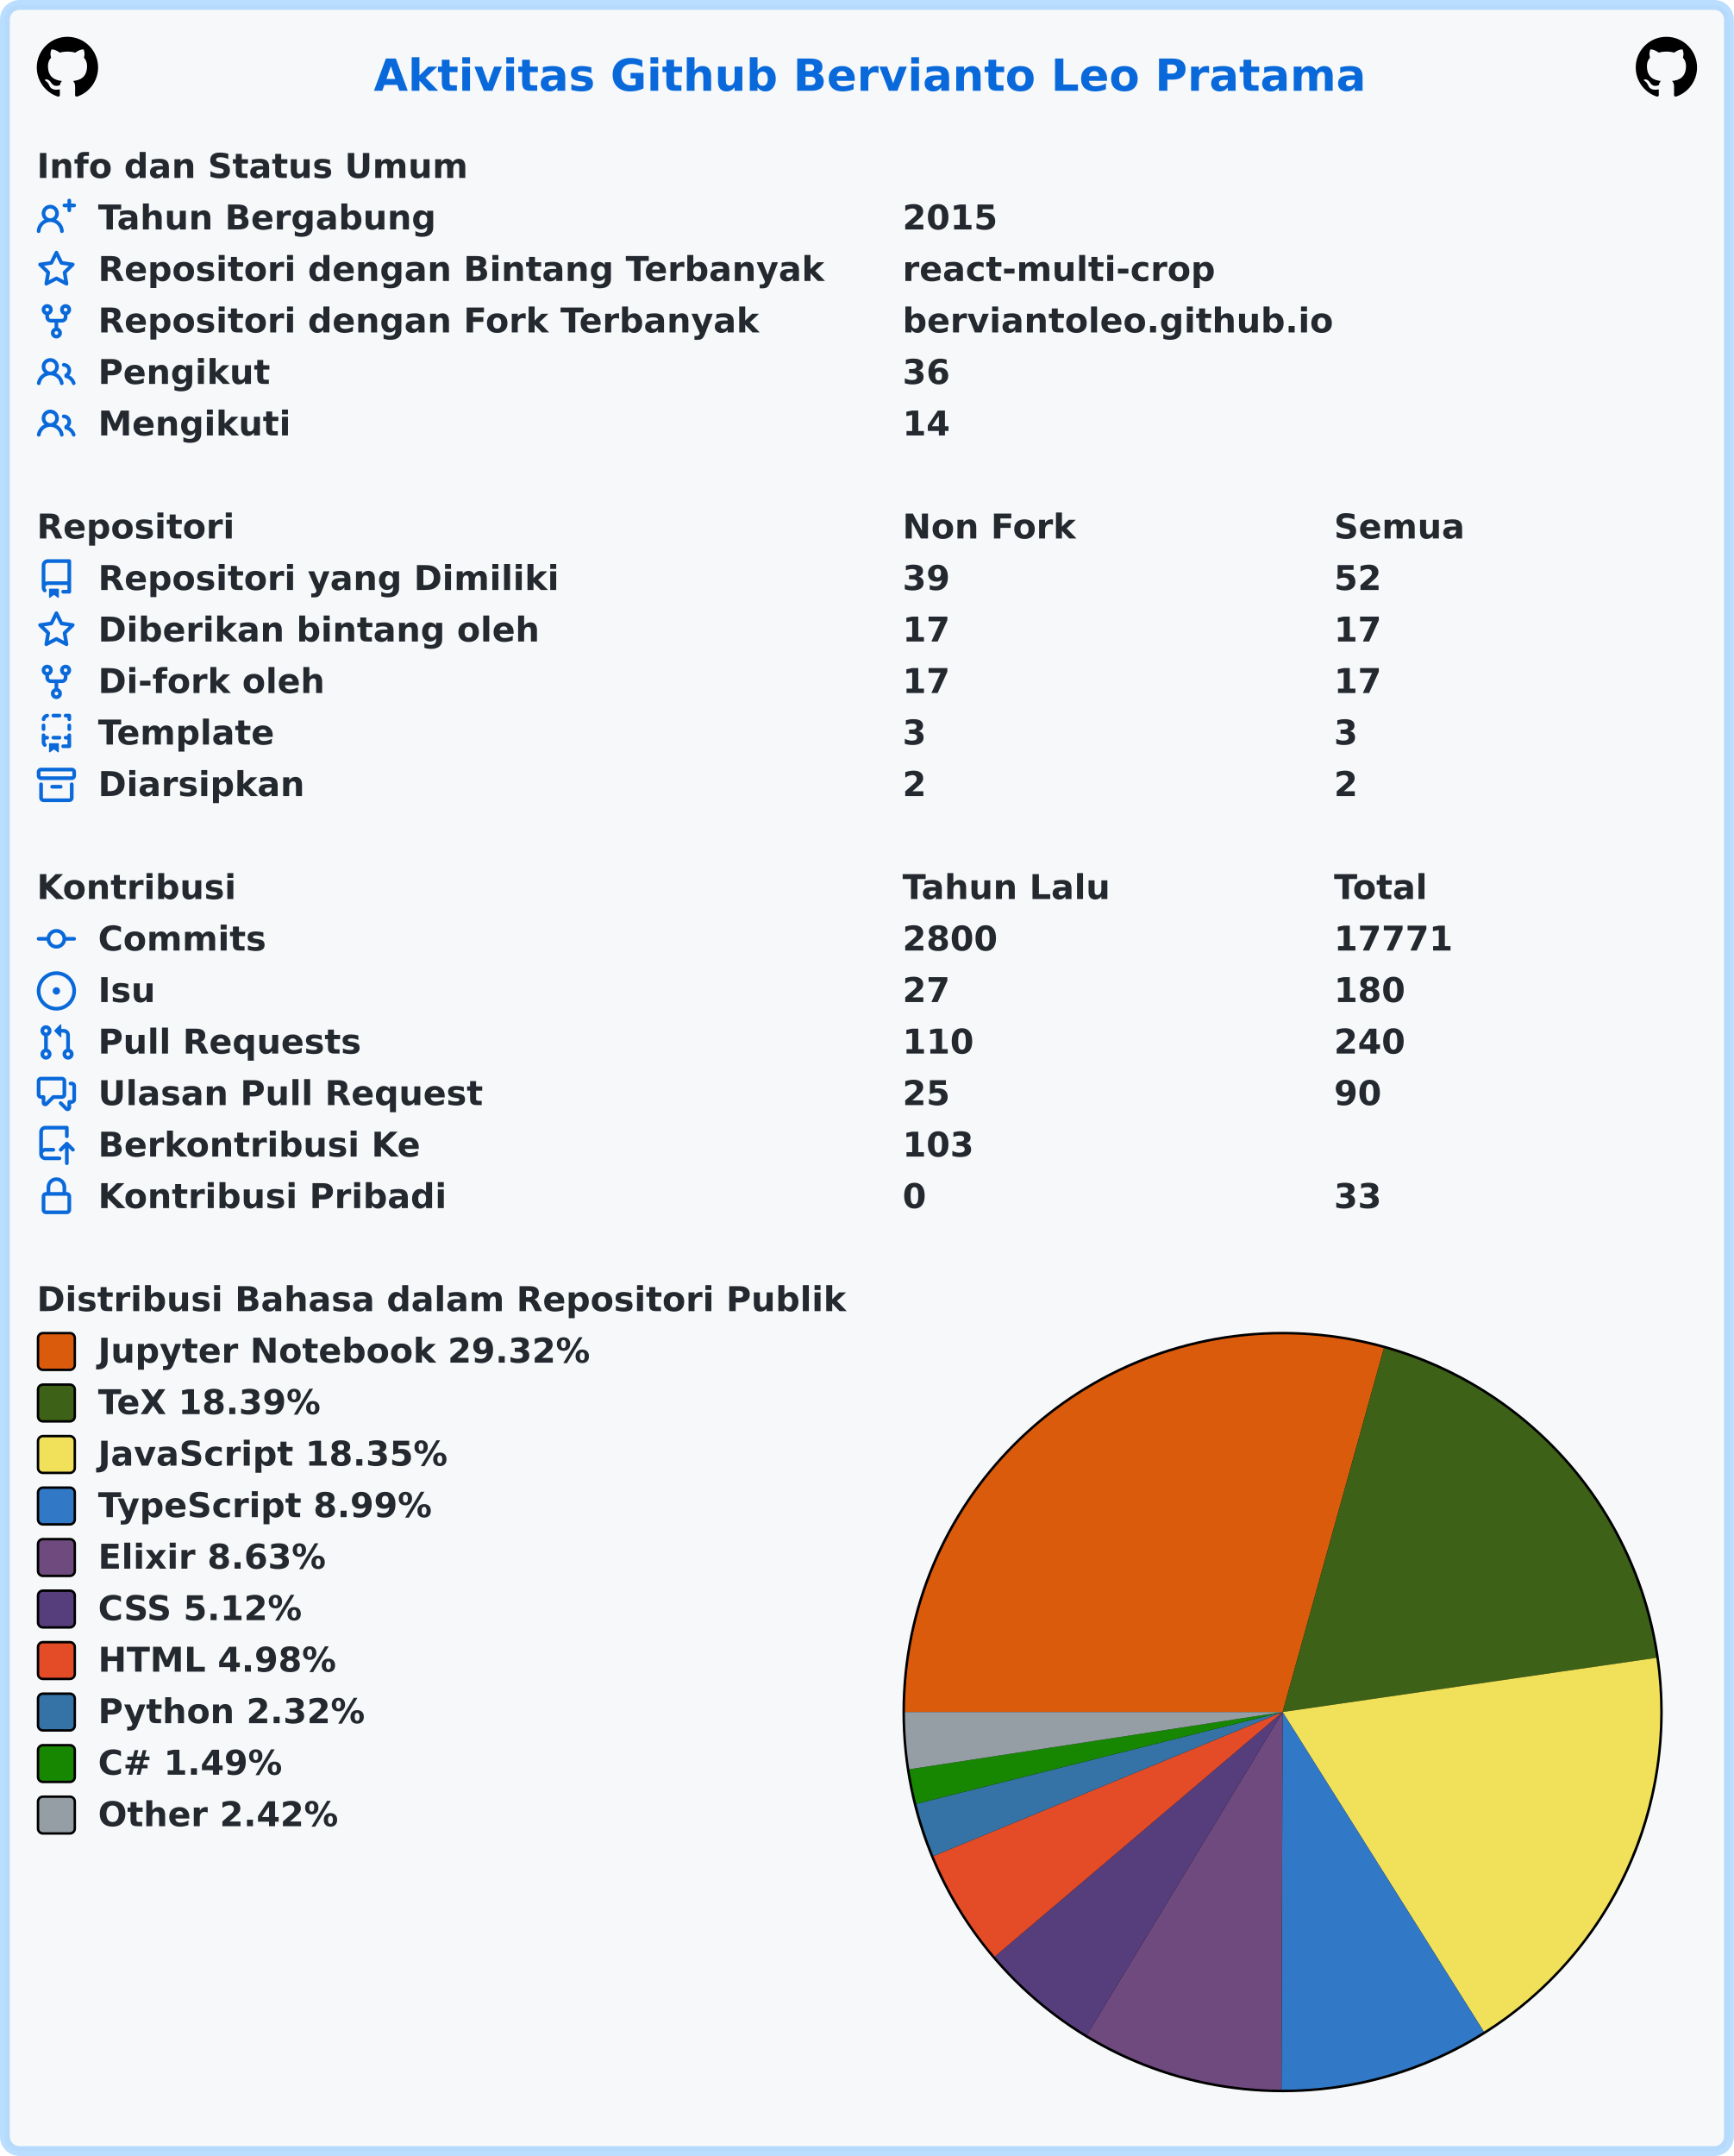
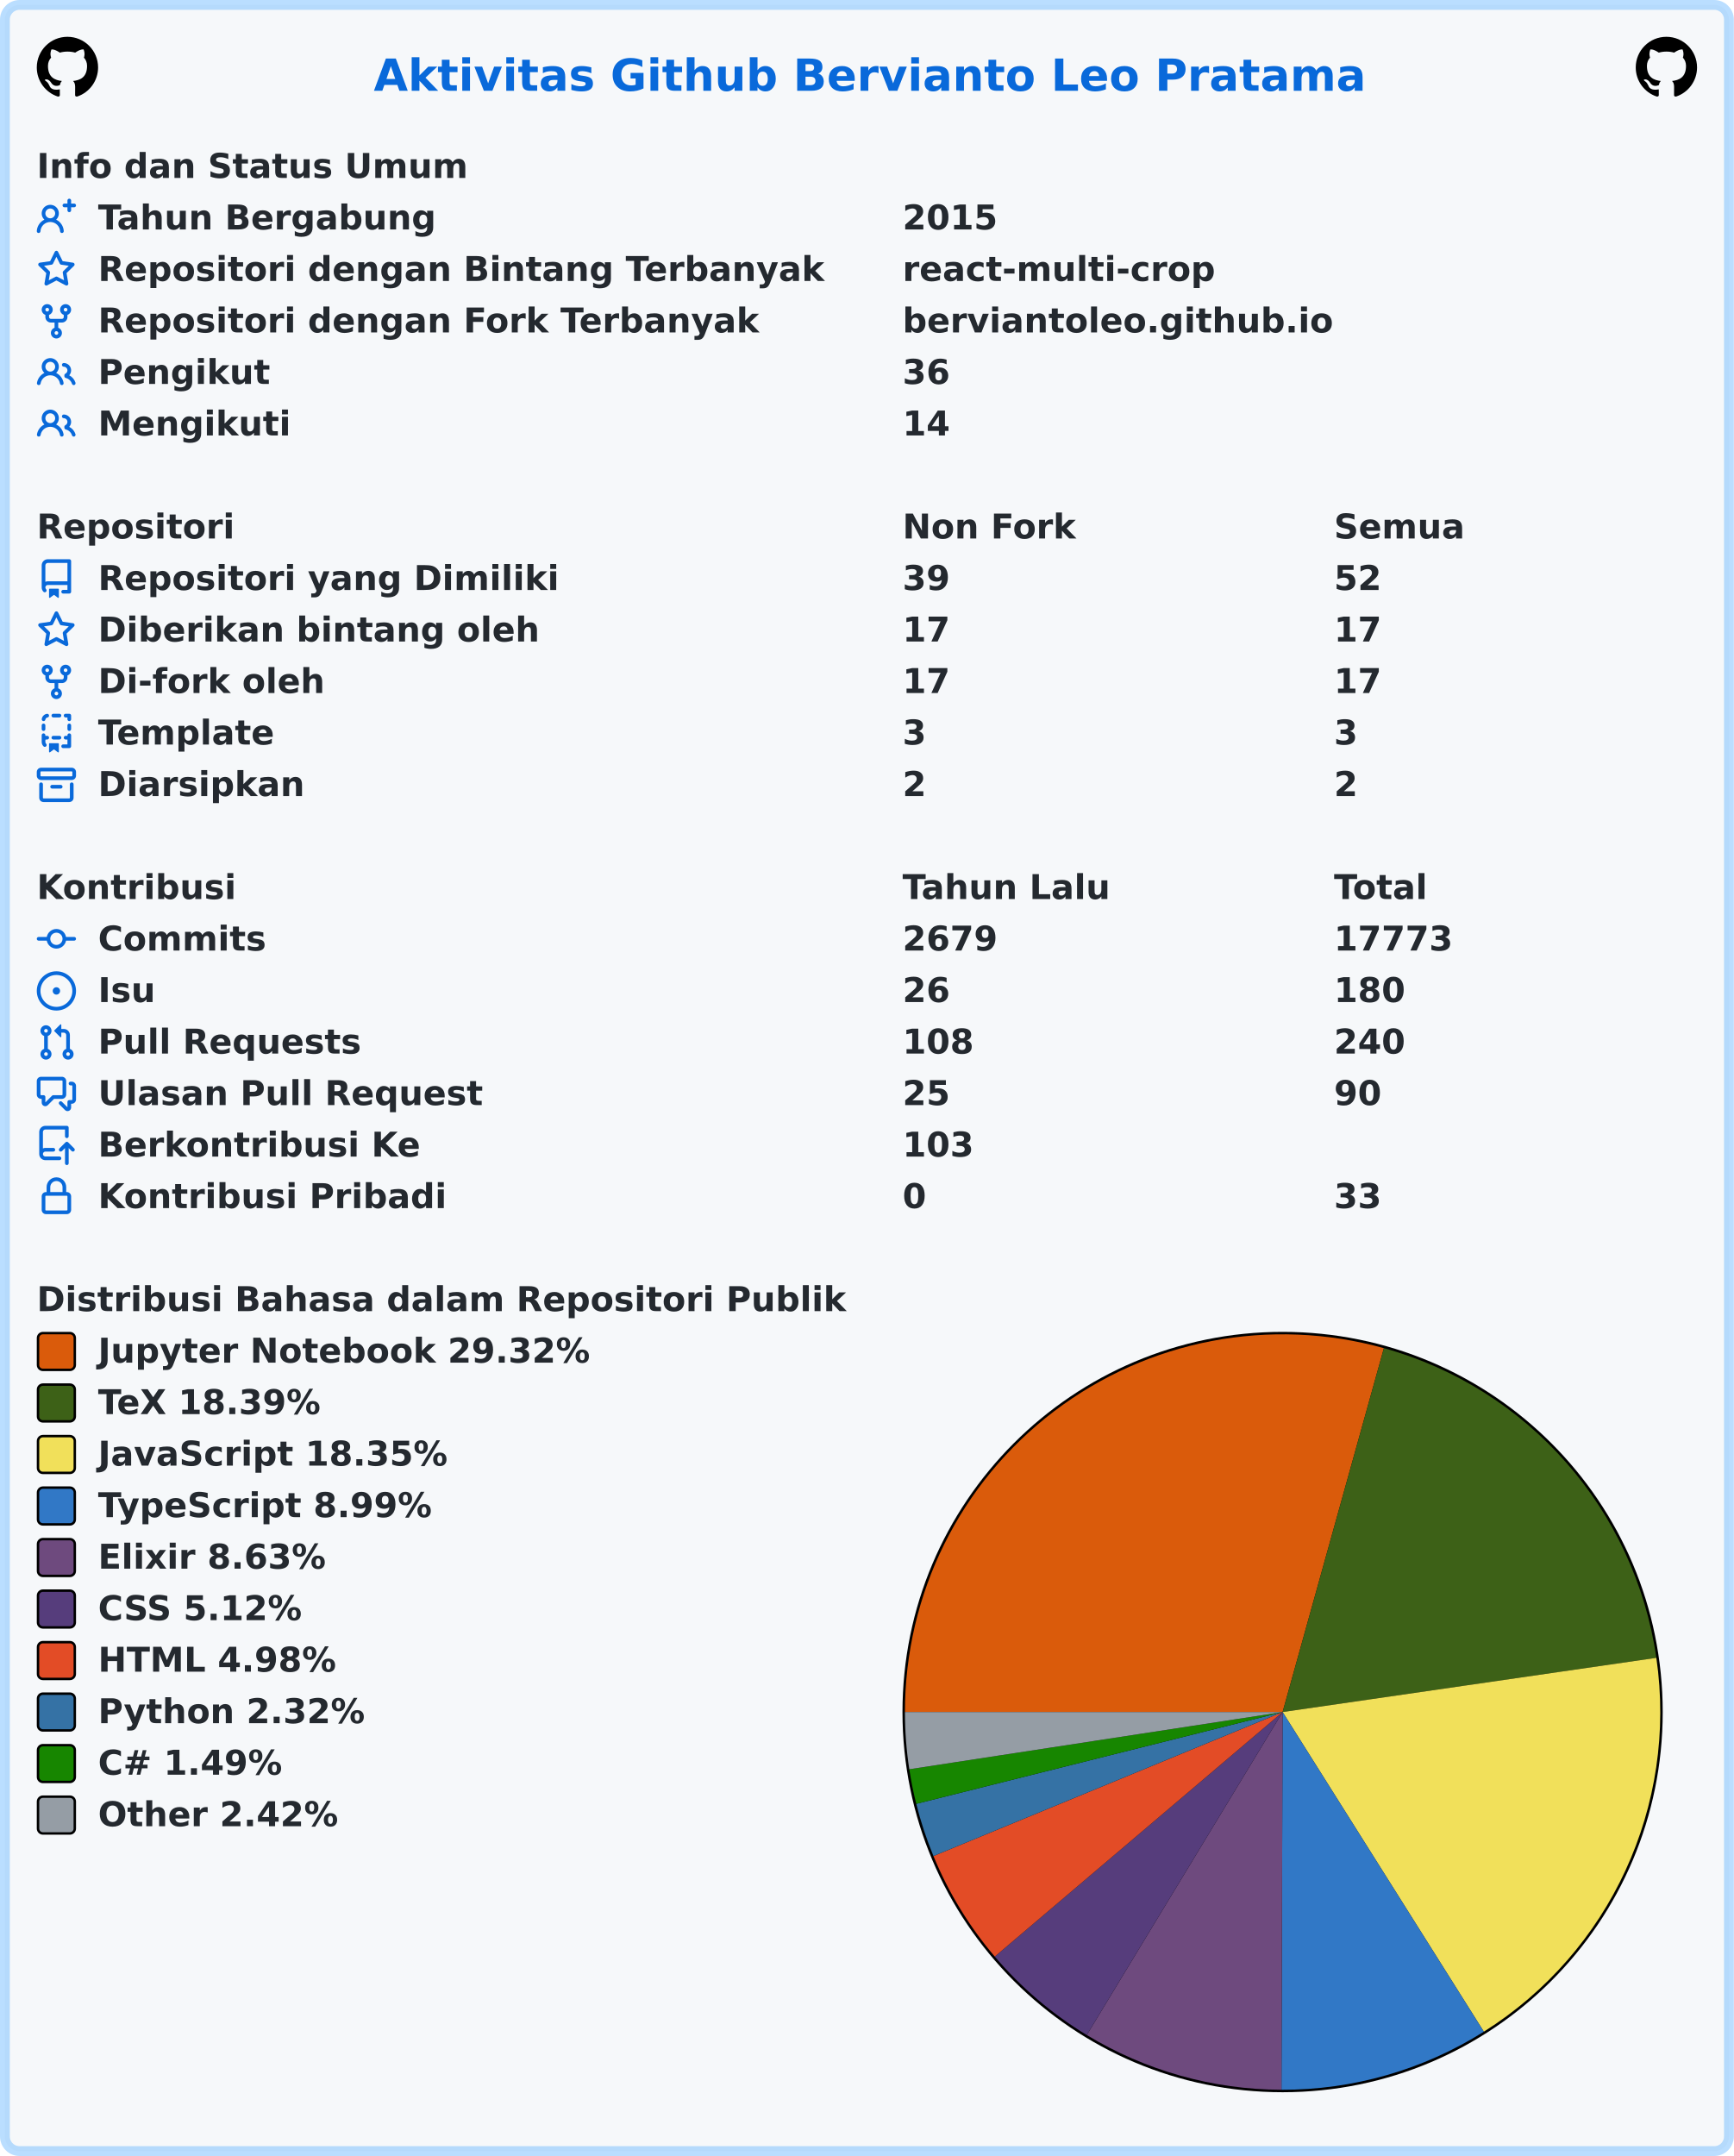
<svg xmlns="http://www.w3.org/2000/svg" width="707" height="879" viewBox="0 0 707 879" lang="id" xml:lang="id">
  <rect x="2" y="2" stroke-width="4" rx="6" width="703" height="875" stroke="rgba(84,174,255,0.4)" fill="#f6f8fa" />
  <g font-weight="600" font-size="110pt" font-family="Verdana,Geneva,DejaVu Sans,sans-serif" text-rendering="geometricPrecision">
    <text x="1239" y="301" lengthAdjust="spacingAndGlyphs" textLength="3261" transform="scale(0.123)" fill="#0969da">Aktivitas Github Bervianto Leo Pratama</text>
    <svg x="15" y="15" width="25" height="25" viewBox="0 0 16 16">
      <path fill="#000000" fill-rule="evenodd" d="M8 0C3.58 0 0 3.58 0 8c0 3.54 2.29 6.53 5.47 7.59.4.07.55-.17.55-.38 0-.19-.01-.82-.01-1.49-2.01.37-2.53-.49-2.69-.94-.09-.23-.48-.94-.82-1.13-.28-.15-.68-.52-.01-.53.63-.01 1.08.58 1.23.82.72 1.21 1.87.87 2.33.66.07-.52.28-.87.51-1.07-1.78-.2-3.64-.89-3.64-3.95 0-.87.31-1.59.82-2.15-.08-.2-.36-1.02.08-2.12 0 0 .67-.21 2.2.82.64-.18 1.32-.27 2-.27.68 0 1.36.09 2 .27 1.53-1.04 2.2-.82 2.2-.82.44 1.1.16 1.92.08 2.12.51.56.82 1.27.82 2.15 0 3.07-1.87 3.75-3.65 3.95.29.25.54.73.54 1.48 0 1.07-.01 1.93-.01 2.2 0 .21.15.46.55.38A8.013 8.013 0 0016 8c0-4.42-3.58-8-8-8z" />
    </svg>
    <svg x="667" y="15" width="25" height="25" viewBox="0 0 16 16">
      <path fill="#000000" fill-rule="evenodd" d="M8 0C3.58 0 0 3.58 0 8c0 3.54 2.29 6.53 5.47 7.59.4.07.55-.17.55-.38 0-.19-.01-.82-.01-1.49-2.01.37-2.53-.49-2.69-.94-.09-.23-.48-.94-.82-1.13-.28-.15-.68-.52-.01-.53.63-.01 1.08.58 1.23.82.72 1.21 1.87.87 2.33.66.07-.52.28-.87.51-1.07-1.78-.2-3.64-.89-3.64-3.95 0-.87.31-1.59.82-2.15-.08-.2-.36-1.02.08-2.12 0 0 .67-.21 2.2.82.64-.18 1.32-.27 2-.27.68 0 1.36.09 2 .27 1.53-1.04 2.2-.82 2.2-.82.44 1.1.16 1.92.08 2.12.51.56.82 1.27.82 2.15 0 3.07-1.87 3.75-3.65 3.95.29.25.54.73.54 1.48 0 1.07-.01 1.93-.01 2.2 0 .21.15.46.55.38A8.013 8.013 0 0016 8c0-4.42-3.58-8-8-8z" />
    </svg>
    <g transform="translate(0, 60)" fill="#24292f">
      <g transform="translate(15, 0)">
        <g transform="scale(0.095)">
          <text x="0" y="132" textLength="1852" lengthAdjust="spacingAndGlyphs">Info dan Status Umum</text>
        </g>
      </g>
      <g transform="translate(15, 21)">
        <path fill="#0969da" fill-rule="evenodd" d="M13.25 0a.75.75 0 01.75.75V2h1.25a.75.75 0 010 1.5H14v1.25a.75.75 0 01-1.5 0V3.5h-1.25a.75.75 0 010-1.5h1.25V.75a.75.75 0 01.75-.75zM5.5 4a2 2 0 100 4 2 2 0 000-4zm2.4 4.548a3.5 3.5 0 10-4.799 0 5.527 5.527 0 00-3.1 4.66.75.75 0 101.498.085A4.01 4.01 0 015.5 9.5a4.01 4.01 0 014.001 3.793.75.75 0 101.498-.086 5.527 5.527 0 00-3.1-4.659z" />
        <g transform="scale(0.095)">
          <text lengthAdjust="spacingAndGlyphs" textLength="1478" x="263" y="132">Tahun Bergabung</text>
          <text lengthAdjust="spacingAndGlyphs" textLength="420" x="3716" y="132">2015</text>
        </g>
      </g>
      <g transform="translate(15, 42)">
        <path fill="#0969da" fill-rule="evenodd" d="M8 .25a.75.75 0 01.673.418l1.882 3.815 4.21.612a.75.75 0 01.416 1.279l-3.046 2.97.719 4.192a.75.75 0 01-1.088.791L8 12.347l-3.766 1.98a.75.75 0 01-1.088-.79l.72-4.194L.818 6.374a.75.75 0 01.416-1.28l4.21-.611L7.327.668A.75.75 0 018 .25zm0 2.445L6.615 5.5a.75.75 0 01-.564.41l-3.097.45 2.24 2.184a.75.75 0 01.216.664l-.528 3.084 2.769-1.456a.75.75 0 01.698 0l2.77 1.456-.53-3.084a.75.75 0 01.216-.664l2.24-2.183-3.096-.45a.75.75 0 01-.564-.41L8 2.694v.001z" />
        <g transform="scale(0.095)">
          <text lengthAdjust="spacingAndGlyphs" textLength="3126" x="263" y="132">Repositori dengan Bintang Terbanyak</text>
          <text lengthAdjust="spacingAndGlyphs" textLength="1330" x="3716" y="132">react-multi-crop</text>
        </g>
      </g>
      <g transform="translate(15, 63)">
        <path fill="#0969da" fill-rule="evenodd" d="M5 3.25a.75.75 0 11-1.5 0 .75.75 0 011.5 0zm0 2.122a2.25 2.25 0 10-1.5 0v.878A2.25 2.25 0 005.75 8.5h1.5v2.128a2.251 2.251 0 101.5 0V8.5h1.5a2.25 2.25 0 002.25-2.25v-.878a2.25 2.25 0 10-1.5 0v.878a.75.75 0 01-.75.75h-4.5A.75.75 0 015 6.25v-.878zm3.75 7.378a.75.75 0 11-1.5 0 .75.75 0 011.5 0zm3-8.75a.75.75 0 100-1.5.75.75 0 000 1.5z" />
        <g transform="scale(0.095)">
          <text lengthAdjust="spacingAndGlyphs" textLength="2846" x="263" y="132">Repositori dengan Fork Terbanyak</text>
          <text lengthAdjust="spacingAndGlyphs" textLength="1821" x="3716" y="132">berviantoleo.github.io</text>
        </g>
      </g>
      <g transform="translate(15, 84)">
        <path fill="#0969da" fill-rule="evenodd" d="M5.5 3.5a2 2 0 100 4 2 2 0 000-4zM2 5.5a3.5 3.5 0 115.898 2.549 5.507 5.507 0 013.034 4.084.75.75 0 11-1.482.235 4.001 4.001 0 00-7.9 0 .75.75 0 01-1.482-.236A5.507 5.507 0 013.102 8.05 3.49 3.49 0 012 5.5zM11 4a.75.75 0 100 1.5 1.5 1.5 0 01.666 2.844.75.75 0 00-.416.672v.352a.75.75 0 00.574.73c1.2.289 2.162 1.2 2.522 2.372a.75.75 0 101.434-.44 5.01 5.01 0 00-2.56-3.012A3 3 0 0011 4z" />
        <g transform="scale(0.095)">
          <text lengthAdjust="spacingAndGlyphs" textLength="723" x="263" y="132">Pengikut</text>
          <text lengthAdjust="spacingAndGlyphs" textLength="210" x="3716" y="132">36</text>
        </g>
      </g>
      <g transform="translate(15, 105)">
        <path fill="#0969da" fill-rule="evenodd" d="M5.5 3.5a2 2 0 100 4 2 2 0 000-4zM2 5.5a3.5 3.5 0 115.898 2.549 5.507 5.507 0 013.034 4.084.75.75 0 11-1.482.235 4.001 4.001 0 00-7.9 0 .75.75 0 01-1.482-.236A5.507 5.507 0 013.102 8.05 3.49 3.49 0 012 5.5zM11 4a.75.75 0 100 1.5 1.5 1.5 0 01.666 2.844.75.75 0 00-.416.672v.352a.75.75 0 00.574.73c1.2.289 2.162 1.2 2.522 2.372a.75.75 0 101.434-.44 5.01 5.01 0 00-2.56-3.012A3 3 0 0011 4z" />
        <g transform="scale(0.095)">
          <text lengthAdjust="spacingAndGlyphs" textLength="813" x="263" y="132">Mengikuti</text>
          <text lengthAdjust="spacingAndGlyphs" textLength="210" x="3716" y="132">14</text>
        </g>
      </g>
    </g>
    <g transform="translate(0, 207)" fill="#24292f">
      <g transform="translate(15, 0)">
        <g transform="scale(0.095)">
          <text x="0" y="132" textLength="832" lengthAdjust="spacingAndGlyphs">Repositori</text>
          <text x="3716" y="132" textLength="740" lengthAdjust="spacingAndGlyphs">Non Fork</text>
          <text x="5568" y="132" textLength="573" lengthAdjust="spacingAndGlyphs">Semua</text>
        </g>
      </g>
      <g transform="translate(15, 21)">
        <path fill="#0969da" fill-rule="evenodd" d="M2 2.5A2.5 2.5 0 014.5 0h8.75a.75.75 0 01.75.75v12.5a.75.75 0 01-.75.75h-2.5a.75.75 0 110-1.5h1.75v-2h-8a1 1 0 00-.714 1.7.75.75 0 01-1.072 1.05A2.495 2.495 0 012 11.5v-9zm10.5-1V9h-8c-.356 0-.694.074-1 .208V2.5a1 1 0 011-1h8zM5 12.25v3.25a.25.25 0 00.4.2l1.45-1.087a.25.25 0 01.3 0L8.6 15.7a.25.25 0 00.4-.2v-3.25a.25.25 0 00-.25-.25h-3.5a.25.25 0 00-.25.25z" />
        <g transform="scale(0.095)">
          <text lengthAdjust="spacingAndGlyphs" textLength="1962" x="263" y="132">Repositori yang Dimiliki</text>
          <text lengthAdjust="spacingAndGlyphs" textLength="210" x="3716" y="132">39</text>
          <text lengthAdjust="spacingAndGlyphs" textLength="210" x="5568" y="132">52</text>
        </g>
      </g>
      <g transform="translate(15, 42)">
        <path fill="#0969da" fill-rule="evenodd" d="M8 .25a.75.75 0 01.673.418l1.882 3.815 4.21.612a.75.75 0 01.416 1.279l-3.046 2.97.719 4.192a.75.75 0 01-1.088.791L8 12.347l-3.766 1.98a.75.75 0 01-1.088-.79l.72-4.194L.818 6.374a.75.75 0 01.416-1.28l4.21-.611L7.327.668A.75.75 0 018 .25zm0 2.445L6.615 5.5a.75.75 0 01-.564.41l-3.097.45 2.24 2.184a.75.75 0 01.216.664l-.528 3.084 2.769-1.456a.75.75 0 01.698 0l2.77 1.456-.53-3.084a.75.75 0 01.216-.664l2.24-2.183-3.096-.45a.75.75 0 01-.564-.41L8 2.694v.001z" />
        <g transform="scale(0.095)">
          <text lengthAdjust="spacingAndGlyphs" textLength="1887" x="263" y="132">Diberikan bintang oleh</text>
          <text lengthAdjust="spacingAndGlyphs" textLength="210" x="3716" y="132">17</text>
          <text lengthAdjust="spacingAndGlyphs" textLength="210" x="5568" y="132">17</text>
        </g>
      </g>
      <g transform="translate(15, 63)">
        <path fill="#0969da" fill-rule="evenodd" d="M5 3.25a.75.75 0 11-1.5 0 .75.75 0 011.5 0zm0 2.122a2.25 2.25 0 10-1.5 0v.878A2.25 2.25 0 005.75 8.5h1.5v2.128a2.251 2.251 0 101.5 0V8.5h1.5a2.25 2.25 0 002.25-2.25v-.878a2.25 2.25 0 10-1.5 0v.878a.75.75 0 01-.75.75h-4.5A.75.75 0 015 6.25v-.878zm3.75 7.378a.75.75 0 11-1.5 0 .75.75 0 011.5 0zm3-8.75a.75.75 0 100-1.5.75.75 0 000 1.5z" />
        <g transform="scale(0.095)">
          <text lengthAdjust="spacingAndGlyphs" textLength="963" x="263" y="132">Di-fork oleh</text>
          <text lengthAdjust="spacingAndGlyphs" textLength="210" x="3716" y="132">17</text>
          <text lengthAdjust="spacingAndGlyphs" textLength="210" x="5568" y="132">17</text>
        </g>
      </g>
      <g transform="translate(15, 84)">
        <path fill="#0969da" fill-rule="evenodd" d="M6 .75A.75.75 0 016.75 0h2.5a.75.75 0 010 1.5h-2.5A.75.75 0 016 .75zm5 0a.75.75 0 01.75-.75h1.5a.75.75 0 01.75.75v1.5a.75.75 0 01-1.5 0V1.5h-.75A.75.75 0 0111 .75zM4.992.662a.75.75 0 01-.636.848c-.436.063-.783.41-.846.846a.75.75 0 01-1.485-.212A2.501 2.501 0 014.144.025a.75.75 0 01.848.637zM2.75 4a.75.75 0 01.75.75v1.5a.75.75 0 01-1.5 0v-1.5A.75.75 0 012.75 4zm10.5 0a.75.75 0 01.75.75v1.5a.75.75 0 01-1.5 0v-1.5a.75.75 0 01.75-.75zM2.75 8a.75.75 0 01.75.75v.268A1.72 1.72 0 013.75 9h.5a.75.75 0 010 1.5h-.5a.25.25 0 00-.25.25v.75c0 .28.114.532.3.714a.75.75 0 01-1.05 1.072A2.495 2.495 0 012 11.5V8.75A.75.75 0 012.75 8zm10.5 0a.75.75 0 01.75.75v4.5a.75.75 0 01-.75.75h-2.5a.75.75 0 010-1.5h1.75v-2h-.75a.75.75 0 010-1.5h.75v-.25a.75.75 0 01.75-.75zM6 9.75A.75.75 0 016.75 9h2.5a.75.75 0 010 1.5h-2.5A.75.75 0 016 9.75zm-1 2.5v3.25a.25.25 0 00.4.2l1.45-1.087a.25.25 0 01.3 0L8.6 15.7a.25.25 0 00.4-.2v-3.25a.25.25 0 00-.25-.25h-3.5a.25.25 0 00-.25.25z" />
        <g transform="scale(0.095)">
          <text lengthAdjust="spacingAndGlyphs" textLength="783" x="263" y="132">Template</text>
          <text lengthAdjust="spacingAndGlyphs" textLength="105" x="3716" y="132">3</text>
          <text lengthAdjust="spacingAndGlyphs" textLength="105" x="5568" y="132">3</text>
        </g>
      </g>
      <g transform="translate(15, 105)">
        <path fill="#0969da" fill-rule="evenodd" d="M1.75 2.5a.25.25 0 00-.25.25v1.5c0 .138.112.25.25.25h12.5a.25.25 0 00.25-.25v-1.5a.25.25 0 00-.25-.25H1.75zM0 2.75C0 1.784.784 1 1.75 1h12.5c.966 0 1.75.784 1.75 1.75v1.5A1.75 1.75 0 0114.25 6H1.75A1.75 1.75 0 010 4.25v-1.5zM1.75 7a.75.75 0 01.75.75v5.5c0 .138.112.25.25.25h10.5a.25.25 0 00.25-.25v-5.5a.75.75 0 111.5 0v5.5A1.75 1.75 0 0113.25 15H2.75A1.75 1.75 0 011 13.25v-5.5A.75.75 0 011.75 7zm4.5 1a.75.75 0 000 1.5h3.5a.75.75 0 100-1.5h-3.5z" />
        <g transform="scale(0.095)">
          <text lengthAdjust="spacingAndGlyphs" textLength="880" x="263" y="132">Diarsipkan</text>
          <text lengthAdjust="spacingAndGlyphs" textLength="105" x="3716" y="132">2</text>
          <text lengthAdjust="spacingAndGlyphs" textLength="105" x="5568" y="132">2</text>
        </g>
      </g>
    </g>
    <g transform="translate(0, 354)" fill="#24292f">
      <g transform="translate(15, 0)">
        <g transform="scale(0.095)">
          <text x="0" y="132" textLength="834" lengthAdjust="spacingAndGlyphs">Kontribusi</text>
          <text x="3716" y="132" textLength="914" lengthAdjust="spacingAndGlyphs">Tahun Lalu</text>
          <text x="5568" y="132" textLength="414" lengthAdjust="spacingAndGlyphs">Total</text>
        </g>
      </g>
      <g transform="translate(15, 21)">
        <path fill="#0969da" fill-rule="evenodd" d="M10.5 7.75a2.5 2.5 0 11-5 0 2.5 2.5 0 015 0zm1.43.75a4.002 4.002 0 01-7.86 0H.75a.75.75 0 110-1.5h3.32a4.001 4.001 0 017.86 0h3.32a.75.75 0 110 1.5h-3.32z" />
        <g transform="scale(0.095)">
          <text lengthAdjust="spacingAndGlyphs" textLength="734" x="263" y="132">Commits</text>
-           <text lengthAdjust="spacingAndGlyphs" textLength="420" x="3716" y="132">2800</text>
-           <text lengthAdjust="spacingAndGlyphs" textLength="525" x="5568" y="132">17771</text>
+           <text lengthAdjust="spacingAndGlyphs" textLength="420" x="3716" y="132">2679</text>
+           <text lengthAdjust="spacingAndGlyphs" textLength="525" x="5568" y="132">17773</text>
        </g>
      </g>
      <g transform="translate(15, 42)">
        <path fill="#0969da" d="M8 9.5a1.5 1.5 0 100-3 1.5 1.5 0 000 3z" />
        <path fill="#0969da" fill-rule="evenodd" d="M8 0a8 8 0 100 16A8 8 0 008 0zM1.5 8a6.5 6.5 0 1113 0 6.5 6.5 0 01-13 0z" />
        <g transform="scale(0.095)">
          <text lengthAdjust="spacingAndGlyphs" textLength="238" x="263" y="132">Isu</text>
-           <text lengthAdjust="spacingAndGlyphs" textLength="210" x="3716" y="132">27</text>
+           <text lengthAdjust="spacingAndGlyphs" textLength="210" x="3716" y="132">26</text>
          <text lengthAdjust="spacingAndGlyphs" textLength="315" x="5568" y="132">180</text>
        </g>
      </g>
      <g transform="translate(15, 63)">
        <path fill="#0969da" fill-rule="evenodd" d="M7.177 3.073L9.573.677A.25.25 0 0110 .854v4.792a.25.25 0 01-.427.177L7.177 3.427a.25.25 0 010-.354zM3.75 2.5a.75.75 0 100 1.5.75.75 0 000-1.5zm-2.25.75a2.25 2.25 0 113 2.122v5.256a2.251 2.251 0 11-1.5 0V5.372A2.25 2.25 0 011.5 3.25zM11 2.5h-1V4h1a1 1 0 011 1v5.628a2.251 2.251 0 101.5 0V5A2.5 2.5 0 0011 2.5zm1 10.25a.75.75 0 111.5 0 .75.75 0 01-1.5 0zM3.75 12a.75.75 0 100 1.5.75.75 0 000-1.5z" />
        <g transform="scale(0.095)">
          <text lengthAdjust="spacingAndGlyphs" textLength="1113" x="263" y="132">Pull Requests</text>
-           <text lengthAdjust="spacingAndGlyphs" textLength="315" x="3716" y="132">110</text>
+           <text lengthAdjust="spacingAndGlyphs" textLength="315" x="3716" y="132">108</text>
          <text lengthAdjust="spacingAndGlyphs" textLength="315" x="5568" y="132">240</text>
        </g>
      </g>
      <g transform="translate(15, 84)">
        <path fill="#0969da" fill-rule="evenodd" d="M1.5 2.75a.25.25 0 01.25-.25h8.5a.25.25 0 01.25.25v5.5a.25.25 0 01-.25.25h-3.5a.75.75 0 00-.53.22L3.5 11.44V9.25a.75.75 0 00-.75-.75h-1a.25.25 0 01-.25-.25v-5.5zM1.75 1A1.75 1.75 0 000 2.75v5.5C0 9.216.784 10 1.75 10H2v1.543a1.457 1.457 0 002.487 1.03L7.061 10h3.189A1.75 1.75 0 0012 8.25v-5.5A1.75 1.75 0 0010.25 1h-8.5zM14.5 4.75a.25.25 0 00-.25-.25h-.5a.75.75 0 110-1.5h.5c.966 0 1.75.784 1.75 1.75v5.5A1.75 1.75 0 0114.25 12H14v1.543a1.457 1.457 0 01-2.487 1.03L9.22 12.28a.75.75 0 111.06-1.06l2.22 2.22v-2.19a.75.75 0 01.75-.75h1a.25.25 0 00.25-.25v-5.5z" />
        <g transform="scale(0.095)">
          <text lengthAdjust="spacingAndGlyphs" textLength="1640" x="263" y="132">Ulasan Pull Request</text>
          <text lengthAdjust="spacingAndGlyphs" textLength="210" x="3716" y="132">25</text>
          <text lengthAdjust="spacingAndGlyphs" textLength="210" x="5568" y="132">90</text>
        </g>
      </g>
      <g transform="translate(15, 105)">
        <path fill="#0969da" fill-rule="evenodd" d="M1 2.5A2.5 2.5 0 013.5 0h8.75a.75.75 0 01.75.75v3.5a.75.75 0 01-1.5 0V1.5h-8a1 1 0 00-1 1v6.708A2.492 2.492 0 013.5 9h3.25a.75.75 0 010 1.5H3.5a1 1 0 100 2h5.75a.75.75 0 010 1.5H3.5A2.5 2.5 0 011 11.5v-9zm13.23 7.79a.75.75 0 001.06-1.06l-2.505-2.505a.75.75 0 00-1.06 0L9.22 9.229a.75.75 0 001.06 1.061l1.225-1.224v6.184a.75.75 0 001.5 0V9.066l1.224 1.224z" />
        <g transform="scale(0.095)">
          <text lengthAdjust="spacingAndGlyphs" textLength="1366" x="263" y="132">Berkontribusi Ke</text>
          <text lengthAdjust="spacingAndGlyphs" textLength="315" x="3716" y="132">103</text>
        </g>
      </g>
      <g transform="translate(15, 126)">
        <path fill="#0969da" fill-rule="evenodd" d="M4 4v2h-.25A1.75 1.75 0 002 7.75v5.5c0 .966.784 1.75 1.75 1.75h8.5A1.75 1.75 0 0014 13.25v-5.5A1.75 1.75 0 0012.25 6H12V4a4 4 0 10-8 0zm6.5 2V4a2.5 2.5 0 00-5 0v2h5zM12 7.5h.25a.25.25 0 01.25.25v5.5a.25.25 0 01-.25.25h-8.5a.25.25 0 01-.25-.25v-5.5a.25.25 0 01.25-.25H12z" />
        <g transform="scale(0.095)">
          <text lengthAdjust="spacingAndGlyphs" textLength="1456" x="263" y="132">Kontribusi Pribadi</text>
          <text lengthAdjust="spacingAndGlyphs" textLength="105" x="3716" y="132">0</text>
          <text lengthAdjust="spacingAndGlyphs" textLength="210" x="5568" y="132">33</text>
        </g>
      </g>
    </g>
    <g transform="translate(0, 522)" fill="#24292f">
      <g transform="translate(15, 0)">
        <g transform="scale(0.095)">
          <text x="0" y="132" textLength="3438" lengthAdjust="spacingAndGlyphs">Distribusi Bahasa dalam Repositori Publik</text>
        </g>
      </g>
      <g transform="translate(368, 21)">
        <circle cx="155" cy="155" r="155" fill="#000000" />
      </g>
      <g transform="translate(369, 22)">
        <path fill-rule="evenodd" fill="#DA5B0B" d="M 0.0,154 A 154 154 0 0 1 195.304 5.643 L 154,154 Z" />
        <path fill-rule="evenodd" fill="#3D6117" d="M 195.304,5.643 A 154 154 0 0 1 306.406 131.897 L 154,154 Z" />
        <path fill-rule="evenodd" fill="#f1e05a" d="M 306.406,131.897 A 154 154 0 0 1 236.068 284.31 L 154,154 Z" />
        <path fill-rule="evenodd" fill="#3178c6" d="M 236.068,284.31 A 154 154 0 0 1 153.535 307.999 L 154,154 Z" />
        <path fill-rule="evenodd" fill="#6e4a7e" d="M 153.535,307.999 A 154 154 0 0 1 74.146 285.679 L 154,154 Z" />
        <path fill-rule="evenodd" fill="#563d7c" d="M 74.146,285.679 A 154 154 0 0 1 36.623 253.693 L 154,154 Z" />
        <path fill-rule="evenodd" fill="#e34c26" d="M 36.623,253.693 A 154 154 0 0 1 11.627 212.703 L 154,154 Z" />
        <path fill-rule="evenodd" fill="#3572A5" d="M 11.627,212.703 A 154 154 0 0 1 4.616 191.424 L 154,154 Z" />
        <path fill-rule="evenodd" fill="#178600" d="M 4.616,191.424 A 154 154 0 0 1 1.777 177.327 L 154,154 Z" />
        <path fill-rule="evenodd" fill="#959da5" d="M 1.777,177.327 A 154 154 0 0 1 0.0 154 L 154,154 Z" />
      </g>
      <g transform="translate(15, 21)">
        <rect x="0.5" y="0.5" rx="2" width="15" height="15" fill="#DA5B0B" stroke-width="1" stroke="#000000" />
        <text transform="scale(0.095)" x="263" y="132" textLength="2126" lengthAdjust="spacingAndGlyphs">Jupyter Notebook 29.32%</text>
      </g>
      <g transform="translate(15, 42)">
        <rect x="0.5" y="0.5" rx="2" width="15" height="15" fill="#3D6117" stroke-width="1" stroke="#000000" />
        <text transform="scale(0.095)" x="263" y="132" textLength="999" lengthAdjust="spacingAndGlyphs">TeX 18.39%</text>
      </g>
      <g transform="translate(15, 63)">
        <rect x="0.5" y="0.5" rx="2" width="15" height="15" fill="#f1e05a" stroke-width="1" stroke="#000000" />
        <text transform="scale(0.095)" x="263" y="132" textLength="1516" lengthAdjust="spacingAndGlyphs">JavaScript 18.35%</text>
      </g>
      <g transform="translate(15, 84)">
        <rect x="0.5" y="0.5" rx="2" width="15" height="15" fill="#3178c6" stroke-width="1" stroke="#000000" />
        <text transform="scale(0.095)" x="263" y="132" textLength="1462" lengthAdjust="spacingAndGlyphs">TypeScript 8.99%</text>
      </g>
      <g transform="translate(15, 105)">
        <rect x="0.5" y="0.5" rx="2" width="15" height="15" fill="#6e4a7e" stroke-width="1" stroke="#000000" />
        <text transform="scale(0.095)" x="263" y="132" textLength="987" lengthAdjust="spacingAndGlyphs">Elixir 8.63%</text>
      </g>
      <g transform="translate(15, 126)">
        <rect x="0.5" y="0.5" rx="2" width="15" height="15" fill="#563d7c" stroke-width="1" stroke="#000000" />
        <text transform="scale(0.095)" x="263" y="132" textLength="903" lengthAdjust="spacingAndGlyphs">CSS 5.12%</text>
      </g>
      <g transform="translate(15, 147)">
        <rect x="0.5" y="0.5" rx="2" width="15" height="15" fill="#e34c26" stroke-width="1" stroke="#000000" />
        <text transform="scale(0.095)" x="263" y="132" textLength="1036" lengthAdjust="spacingAndGlyphs">HTML 4.98%</text>
      </g>
      <g transform="translate(15, 168)">
        <rect x="0.5" y="0.5" rx="2" width="15" height="15" fill="#3572A5" stroke-width="1" stroke="#000000" />
        <text transform="scale(0.095)" x="263" y="132" textLength="1149" lengthAdjust="spacingAndGlyphs">Python 2.32%</text>
      </g>
      <g transform="translate(15, 189)">
        <rect x="0.5" y="0.5" rx="2" width="15" height="15" fill="#178600" stroke-width="1" stroke="#000000" />
        <text transform="scale(0.095)" x="263" y="132" textLength="831" lengthAdjust="spacingAndGlyphs">C# 1.49%</text>
      </g>
      <g transform="translate(15, 210)">
        <rect x="0.5" y="0.5" rx="2" width="15" height="15" fill="#959da5" stroke-width="1" stroke="#000000" />
        <text transform="scale(0.095)" x="263" y="132" textLength="1047" lengthAdjust="spacingAndGlyphs">Other 2.42%</text>
      </g>
    </g>
  </g>
</svg>
